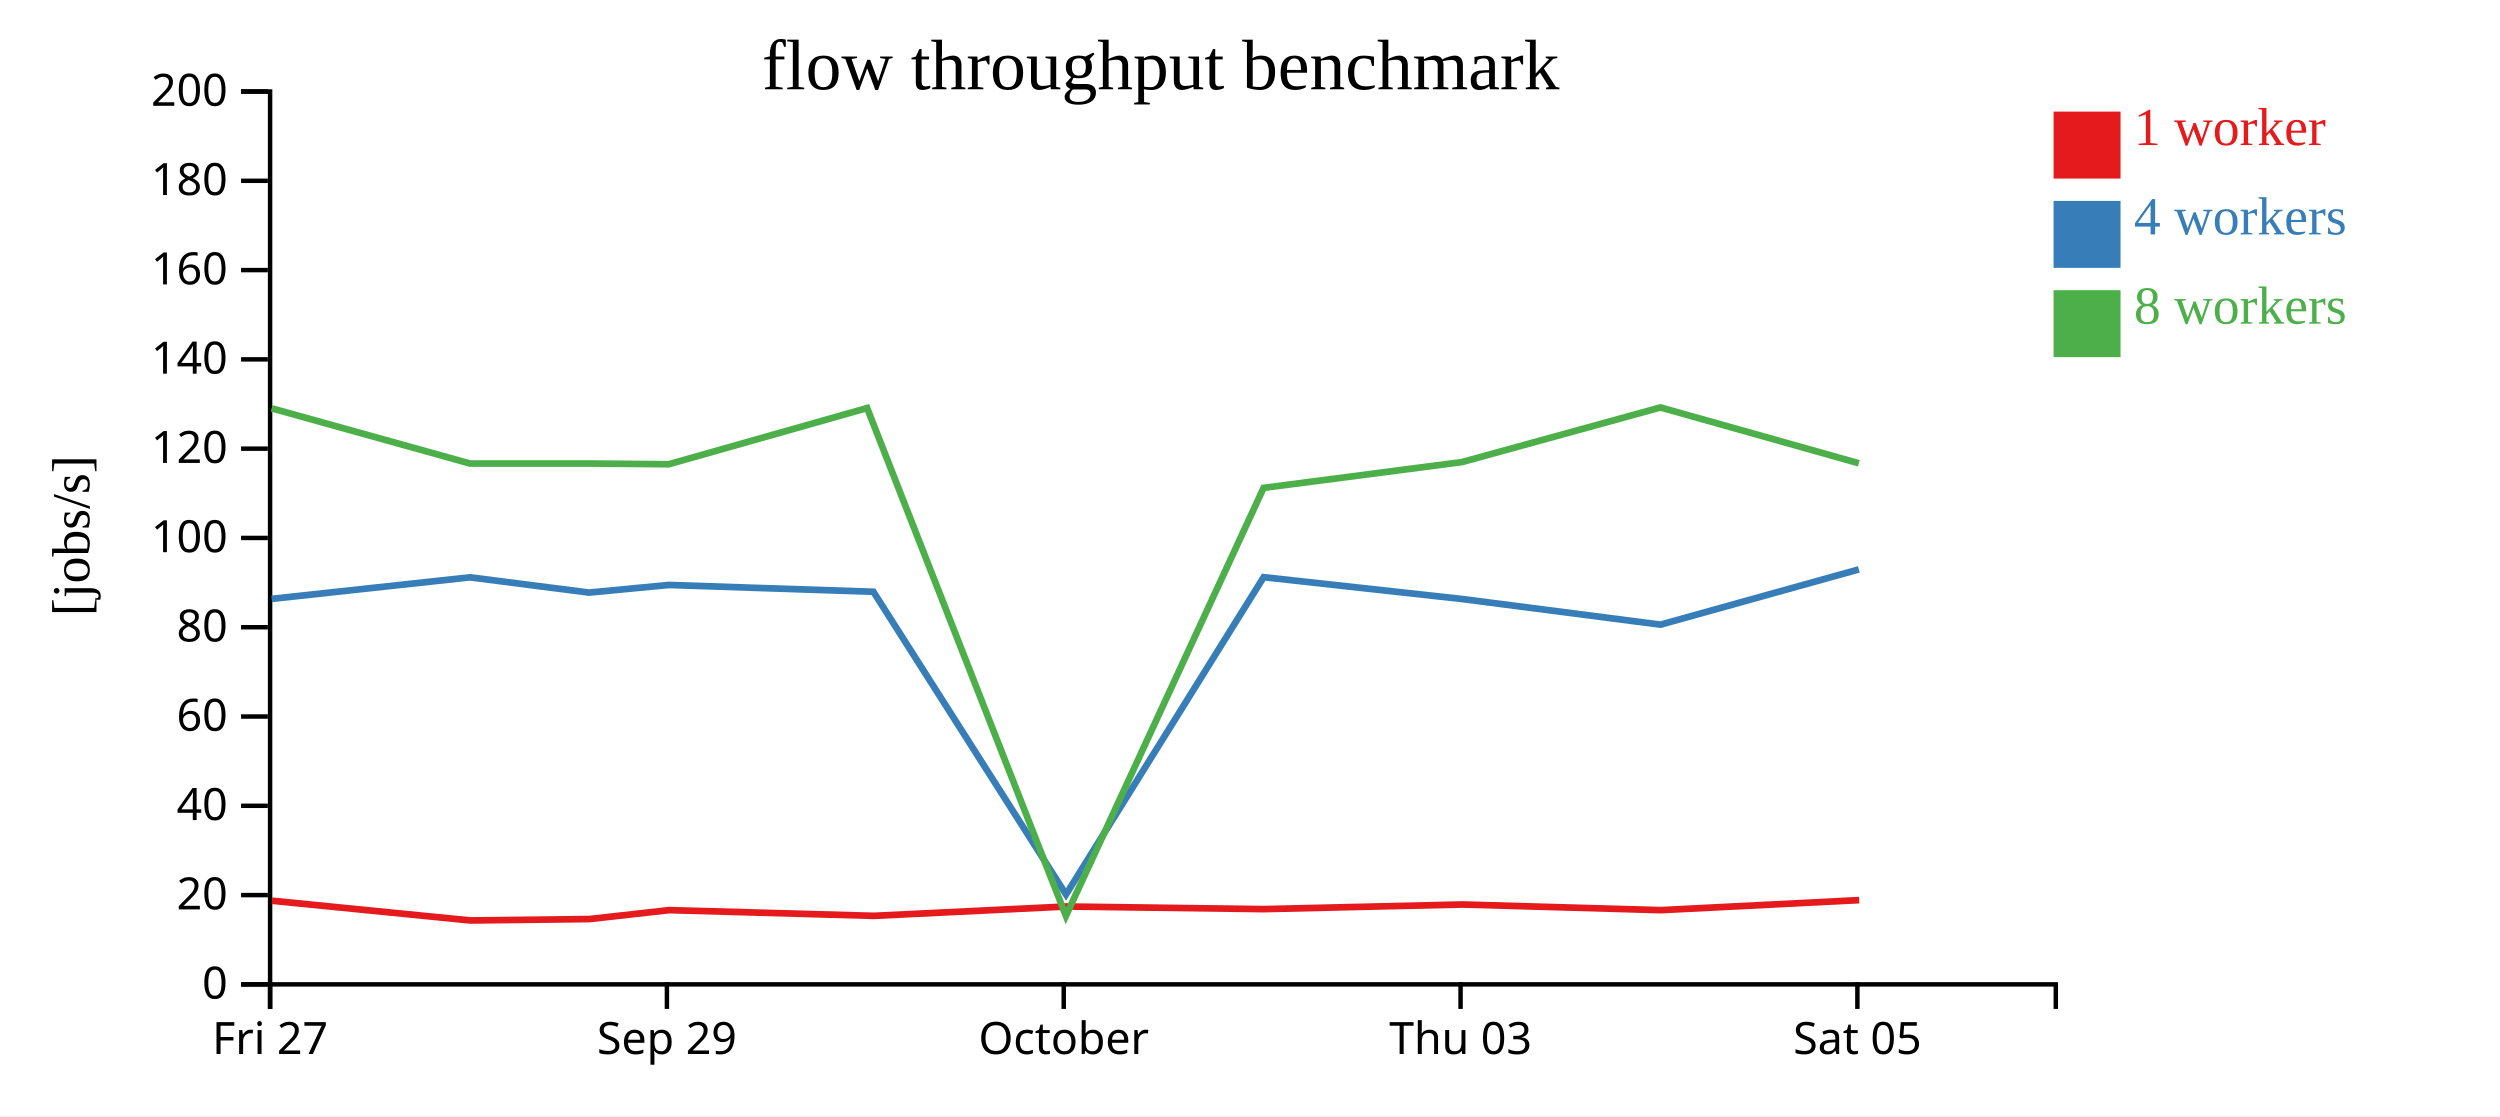
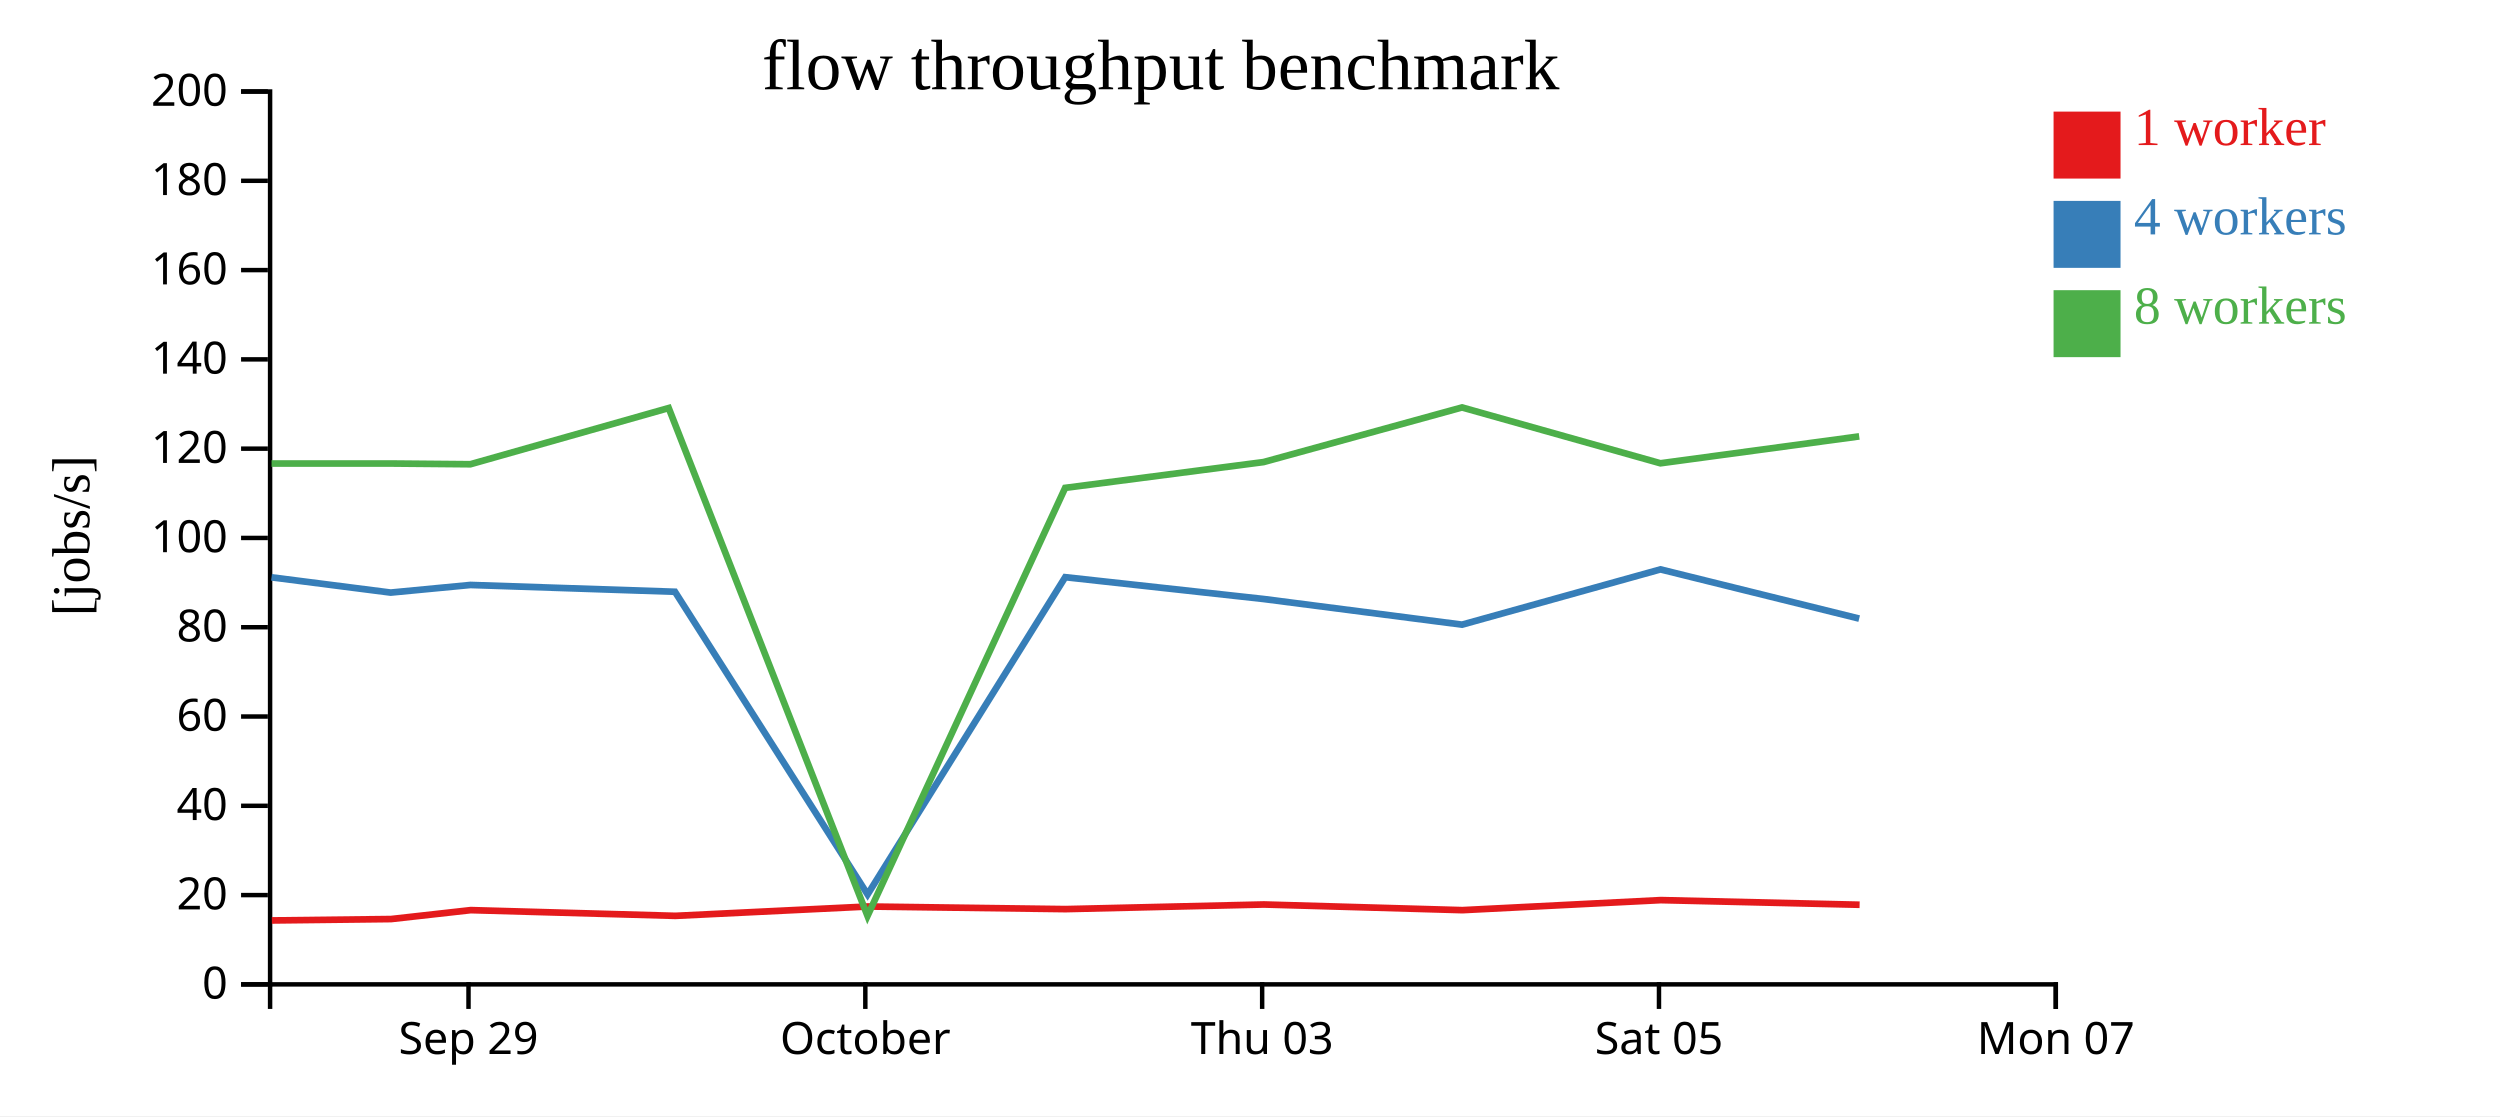
<svg xmlns="http://www.w3.org/2000/svg" width="560" height="250">
  <rect width="100%" height="100%" fill="white" />
  <g transform="translate(60,20)">
    <g transform="translate(0,200)" fill="none" font-size="10" font-family="sans-serif" text-anchor="middle">
      <path class="domain" stroke="currentColor" d="M0.5,6V0.5H400.5V6" />
-       <g class="tick" opacity="1" transform="translate(0.5,0)">
-         <line stroke="currentColor" y2="6" />
-         <text fill="currentColor" y="9" dy="0.71em">Fri 27</text>
-       </g>
-       <g class="tick" opacity="1" transform="translate(89.38889,0)">
+       <g class="tick" opacity="1" transform="translate(44.94444,0)">
        <line stroke="currentColor" y2="6" />
        <text fill="currentColor" y="9" dy="0.71em">Sep 29</text>
      </g>
-       <g class="tick" opacity="1" transform="translate(178.2778,0)">
+       <g class="tick" opacity="1" transform="translate(133.8333,0)">
        <line stroke="currentColor" y2="6" />
        <text fill="currentColor" y="9" dy="0.71em">October</text>
      </g>
-       <g class="tick" opacity="1" transform="translate(267.1667,0)">
+       <g class="tick" opacity="1" transform="translate(222.7222,0)">
        <line stroke="currentColor" y2="6" />
        <text fill="currentColor" y="9" dy="0.71em">Thu 03</text>
      </g>
-       <g class="tick" opacity="1" transform="translate(356.0556,0)">
+       <g class="tick" opacity="1" transform="translate(311.6111,0)">
        <line stroke="currentColor" y2="6" />
        <text fill="currentColor" y="9" dy="0.71em">Sat 05</text>
+       </g>
+       <g class="tick" opacity="1" transform="translate(400.5,0)">
+         <line stroke="currentColor" y2="6" />
+         <text fill="currentColor" y="9" dy="0.71em">Mon 07</text>
      </g>
    </g>
    <g fill="none" font-size="10" font-family="sans-serif" text-anchor="end">
      <path class="domain" stroke="currentColor" d="M-6,200.5H0.5V0.5H-6" />
      <g class="tick" opacity="1" transform="translate(0,200.5)">
        <line stroke="currentColor" x2="-6" />
        <text fill="currentColor" x="-9" dy="0.32em">0</text>
      </g>
      <g class="tick" opacity="1" transform="translate(0,180.5)">
        <line stroke="currentColor" x2="-6" />
        <text fill="currentColor" x="-9" dy="0.32em">20</text>
      </g>
      <g class="tick" opacity="1" transform="translate(0,160.5)">
        <line stroke="currentColor" x2="-6" />
        <text fill="currentColor" x="-9" dy="0.32em">40</text>
      </g>
      <g class="tick" opacity="1" transform="translate(0,140.5)">
        <line stroke="currentColor" x2="-6" />
        <text fill="currentColor" x="-9" dy="0.32em">60</text>
      </g>
      <g class="tick" opacity="1" transform="translate(0,120.5)">
        <line stroke="currentColor" x2="-6" />
        <text fill="currentColor" x="-9" dy="0.32em">80</text>
      </g>
      <g class="tick" opacity="1" transform="translate(0,100.5)">
        <line stroke="currentColor" x2="-6" />
        <text fill="currentColor" x="-9" dy="0.32em">100</text>
      </g>
      <g class="tick" opacity="1" transform="translate(0,80.5)">
        <line stroke="currentColor" x2="-6" />
        <text fill="currentColor" x="-9" dy="0.32em">120</text>
      </g>
      <g class="tick" opacity="1" transform="translate(0,60.5)">
        <line stroke="currentColor" x2="-6" />
        <text fill="currentColor" x="-9" dy="0.32em">140</text>
      </g>
      <g class="tick" opacity="1" transform="translate(0,40.5)">
        <line stroke="currentColor" x2="-6" />
        <text fill="currentColor" x="-9" dy="0.32em">160</text>
      </g>
      <g class="tick" opacity="1" transform="translate(0,20.5)">
        <line stroke="currentColor" x2="-6" />
        <text fill="currentColor" x="-9" dy="0.32em">180</text>
      </g>
      <g class="tick" opacity="1" transform="translate(0,0.5)">
        <line stroke="currentColor" x2="-6" />
        <text fill="currentColor" x="-9" dy="0.32em">200</text>
      </g>
    </g>
    <text text-anchor="middle" style="font-size: 12px" transform="rotate(-90)" y="-40" x="-100">[jobs/s]</text>
    <text text-anchor="middle" style="font-size: 16px" y="0" x="200">flow throughput benchmark</text>
-     <path class="line" fill="none" stroke="#e41a1c" stroke-width="1.5" d="M0.919,181.764L45.339,186.181L72.044,185.869L89.894,183.869L135.731,185.151L178.83,183.057L223.125,183.642L267.555,182.606L312.026,183.873L356.458,181.627" />
-     <path class="line" fill="none" stroke="#377eb8" stroke-width="1.5" d="M0.851,114.148L45.268,109.322L71.957,112.74L89.808,111.032L135.639,112.557L178.785,180.355L223.053,109.289L267.498,114.178L311.942,119.923L356.386,107.544" />
-     <path class="line" fill="none" stroke="#4daf4a" stroke-width="1.5" d="M0.846,71.465L45.275,83.829L71.955,83.829L89.811,83.991L134.233,71.399L178.768,185.161L223.044,89.283L267.482,83.504L311.938,71.267L356.383,83.775" />
+     <path class="line" fill="none" stroke="#e41a1c" stroke-width="1.5" d="M0.894,186.181L27.599,185.869L45.449,183.869L91.286,185.151L134.385,183.057L178.681,183.642L223.111,182.606L267.582,183.873L312.013,181.627L356.553,182.667" />
+     <path class="line" fill="none" stroke="#377eb8" stroke-width="1.5" d="M0.824,109.322L27.513,112.74L45.363,111.032L91.195,112.557L134.34,180.355L178.609,109.289L223.053,114.178L267.498,119.923L311.941,107.544L356.457,118.567" />
+     <path class="line" fill="none" stroke="#4daf4a" stroke-width="1.5" d="M0.83,83.829L27.51,83.829L45.367,83.991L89.789,71.399L134.323,185.161L178.599,89.283L223.038,83.504L267.493,71.267L311.939,83.775L356.463,77.751" />
    <rect class="dot" x="400" y="5" width="15" height="15" style="fill: #e41a1c;" />
    <rect class="dot" x="400" y="25" width="15" height="15" style="fill: #377eb8;" />
    <rect class="dot" x="400" y="45" width="15" height="15" style="fill: #4daf4a;" />
    <text class="label" x="418" y="12.5" style="fill: #e41a1c; alignment-baseline: middle;" text-anchor="left">1 worker</text>
    <text class="label" x="418" y="32.5" style="fill: #377eb8; alignment-baseline: middle;" text-anchor="left">4 workers</text>
    <text class="label" x="418" y="52.5" style="fill: #4daf4a; alignment-baseline: middle;" text-anchor="left">8 workers</text>
  </g>
</svg>
